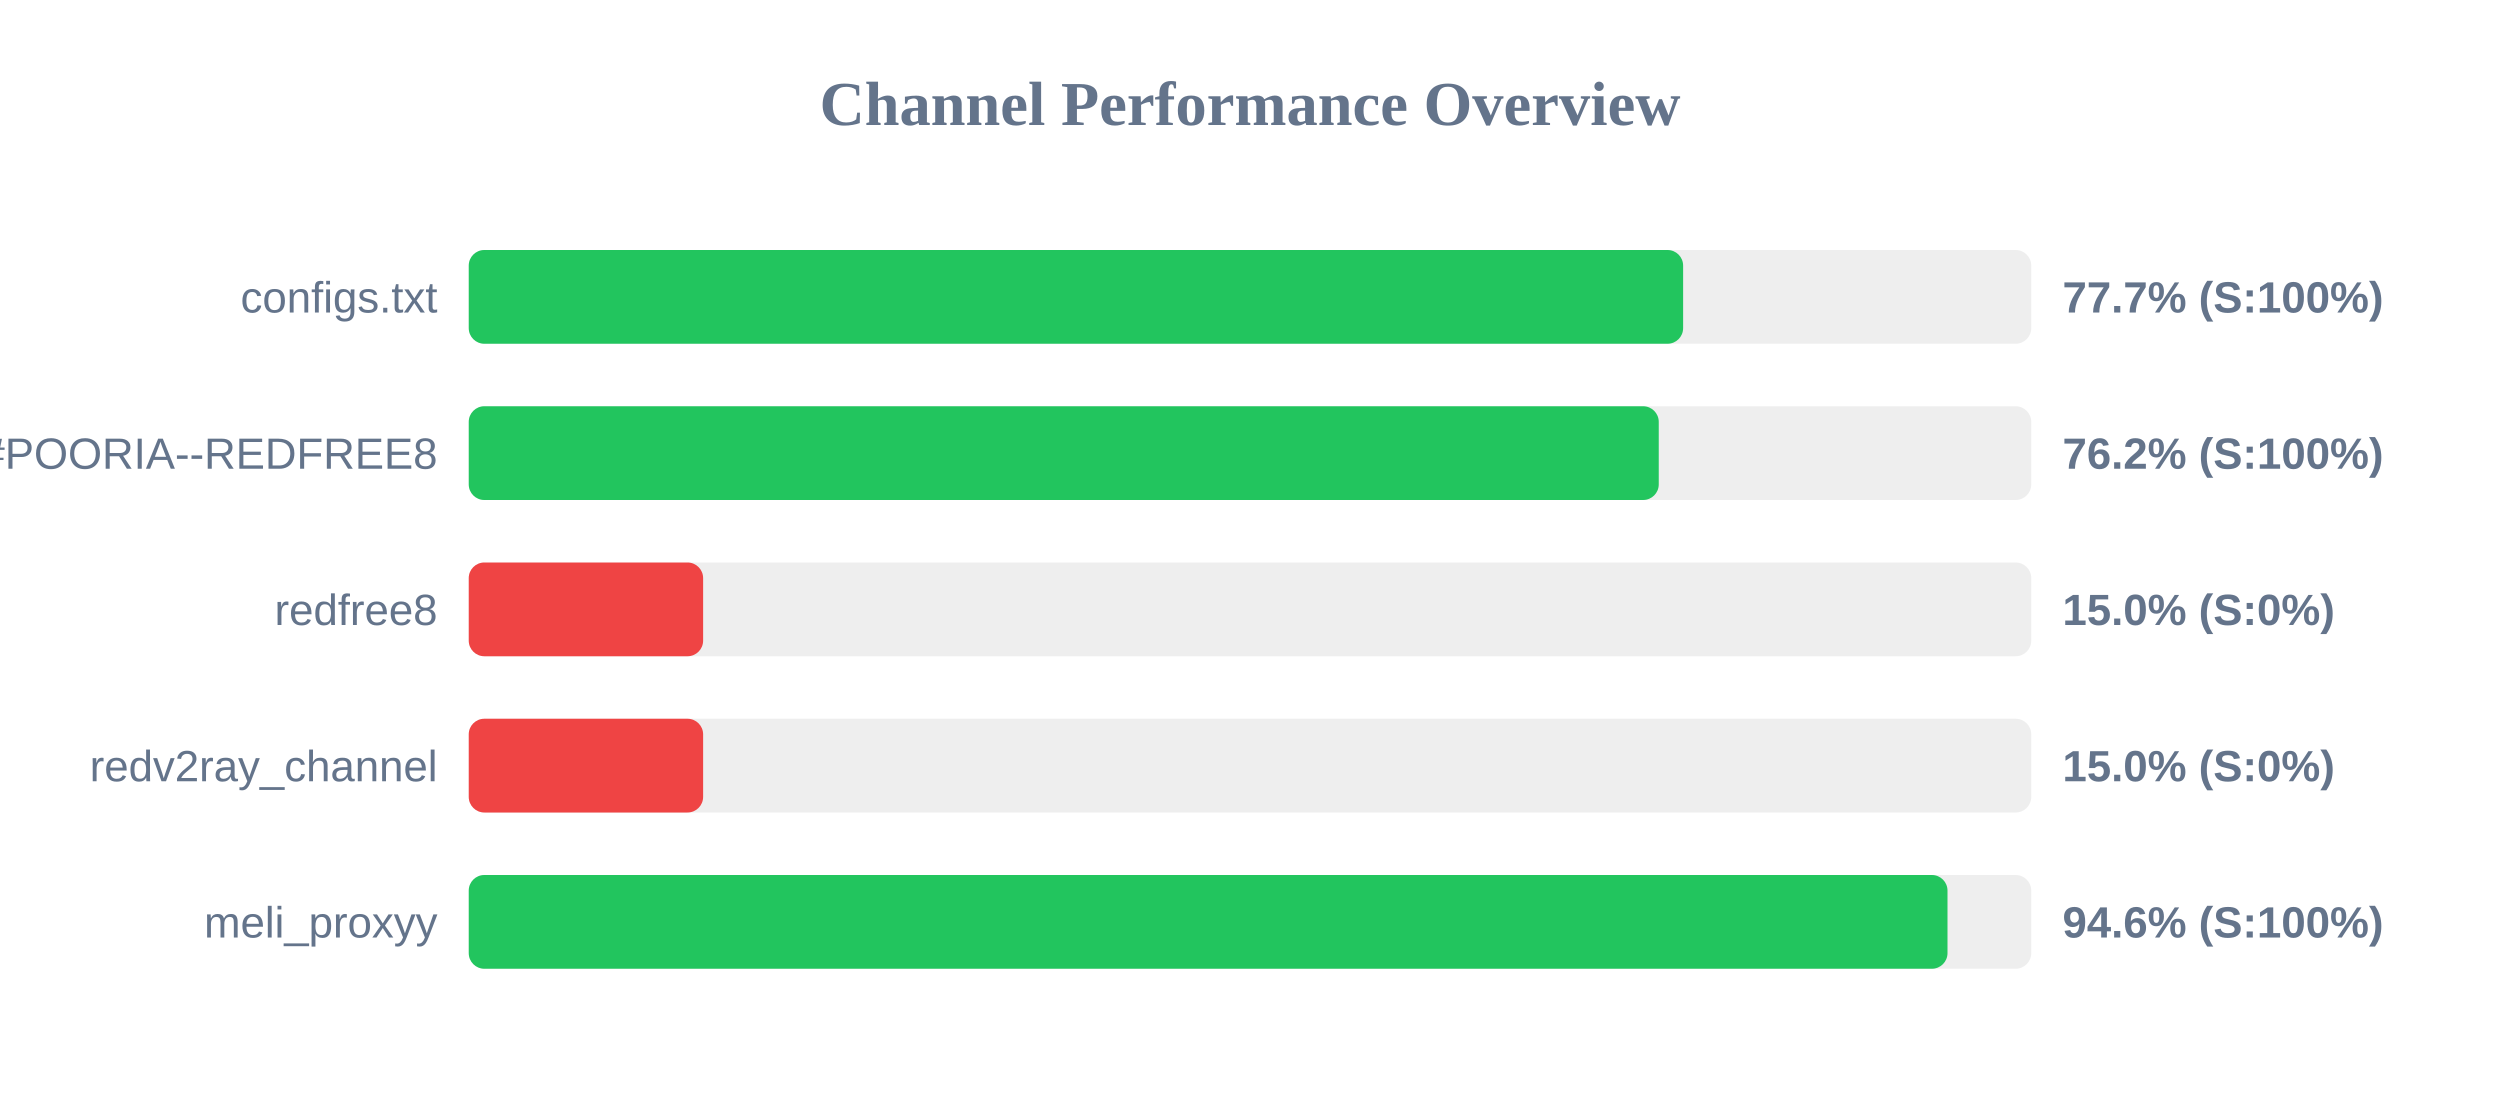
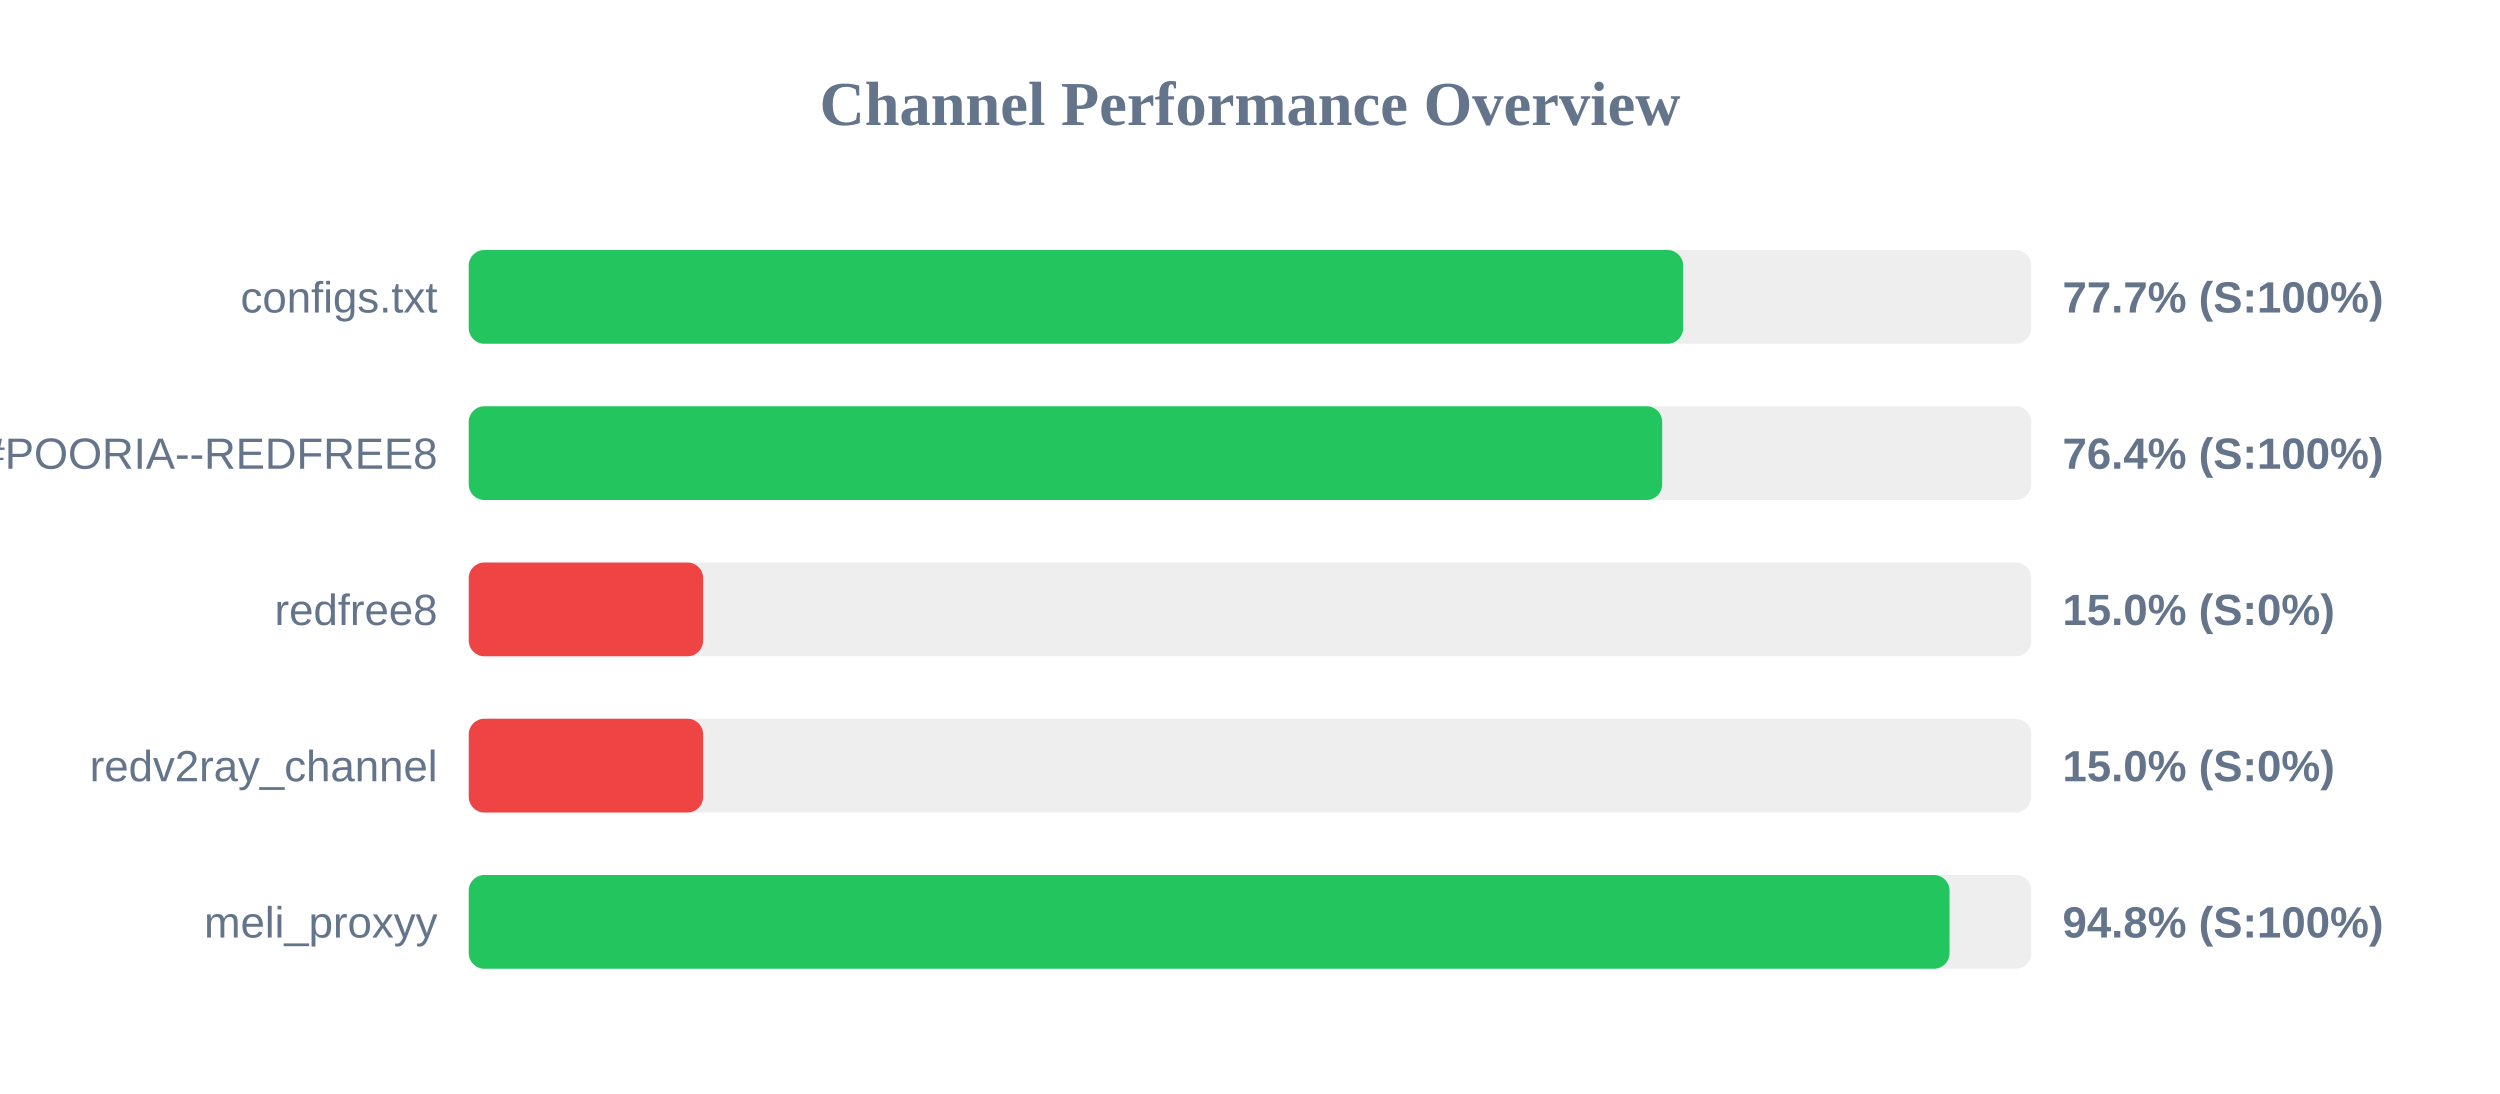
<svg xmlns="http://www.w3.org/2000/svg" width="800" height="350" version="1.1">
  <style>
        .row { font: 14px Arial; fill: #64748b; }
        .score { font: bold 14px Arial; fill: #64748b; }
    </style>
  <text x="400" y="40" text-anchor="middle" font-size="20px" font-weight="bold" fill="#64748b">Channel Performance Overview</text>
  <rect x="150" y="80" width="500" height="30" fill="#eee" rx="5" />
  <rect x="150" y="80" width="388.6" height="30" fill="#22c55e" rx="5" />
  <text x="140" y="100" text-anchor="end" class="row">configs.txt</text>
  <text x="660" y="100" text-anchor="start" class="score">77.7% (S:100%)</text>
  <rect x="150" y="130" width="500" height="30" fill="#eee" rx="5" />
-   <rect x="150" y="130" width="380.8" height="30" fill="#22c55e" rx="5" />
+   <rect x="150" y="130" width="381.9" height="30" fill="#22c55e" rx="5" />
  <text x="140" y="150" text-anchor="end" class="row">POORIA--REDFREE8.txt#POORIA--REDFREE8</text>
-   <text x="660" y="150" text-anchor="start" class="score">76.2% (S:100%)</text>
+   <text x="660" y="150" text-anchor="start" class="score">76.4% (S:100%)</text>
  <rect x="150" y="180" width="500" height="30" fill="#eee" rx="5" />
  <rect x="150" y="180" width="75.0" height="30" fill="#ef4444" rx="5" />
  <text x="140" y="200" text-anchor="end" class="row">redfree8</text>
  <text x="660" y="200" text-anchor="start" class="score">15.0% (S:0%)</text>
  <rect x="150" y="230" width="500" height="30" fill="#eee" rx="5" />
  <rect x="150" y="230" width="75.0" height="30" fill="#ef4444" rx="5" />
  <text x="140" y="250" text-anchor="end" class="row">redv2ray_channel</text>
  <text x="660" y="250" text-anchor="start" class="score">15.0% (S:0%)</text>
  <rect x="150" y="280" width="500" height="30" fill="#eee" rx="5" />
-   <rect x="150" y="280" width="473.2" height="30" fill="#22c55e" rx="5" />
+   <rect x="150" y="280" width="473.85" height="30" fill="#22c55e" rx="5" />
  <text x="140" y="300" text-anchor="end" class="row">meli_proxyy</text>
-   <text x="660" y="300" text-anchor="start" class="score">94.6% (S:100%)</text>
+   <text x="660" y="300" text-anchor="start" class="score">94.8% (S:100%)</text>
</svg>
